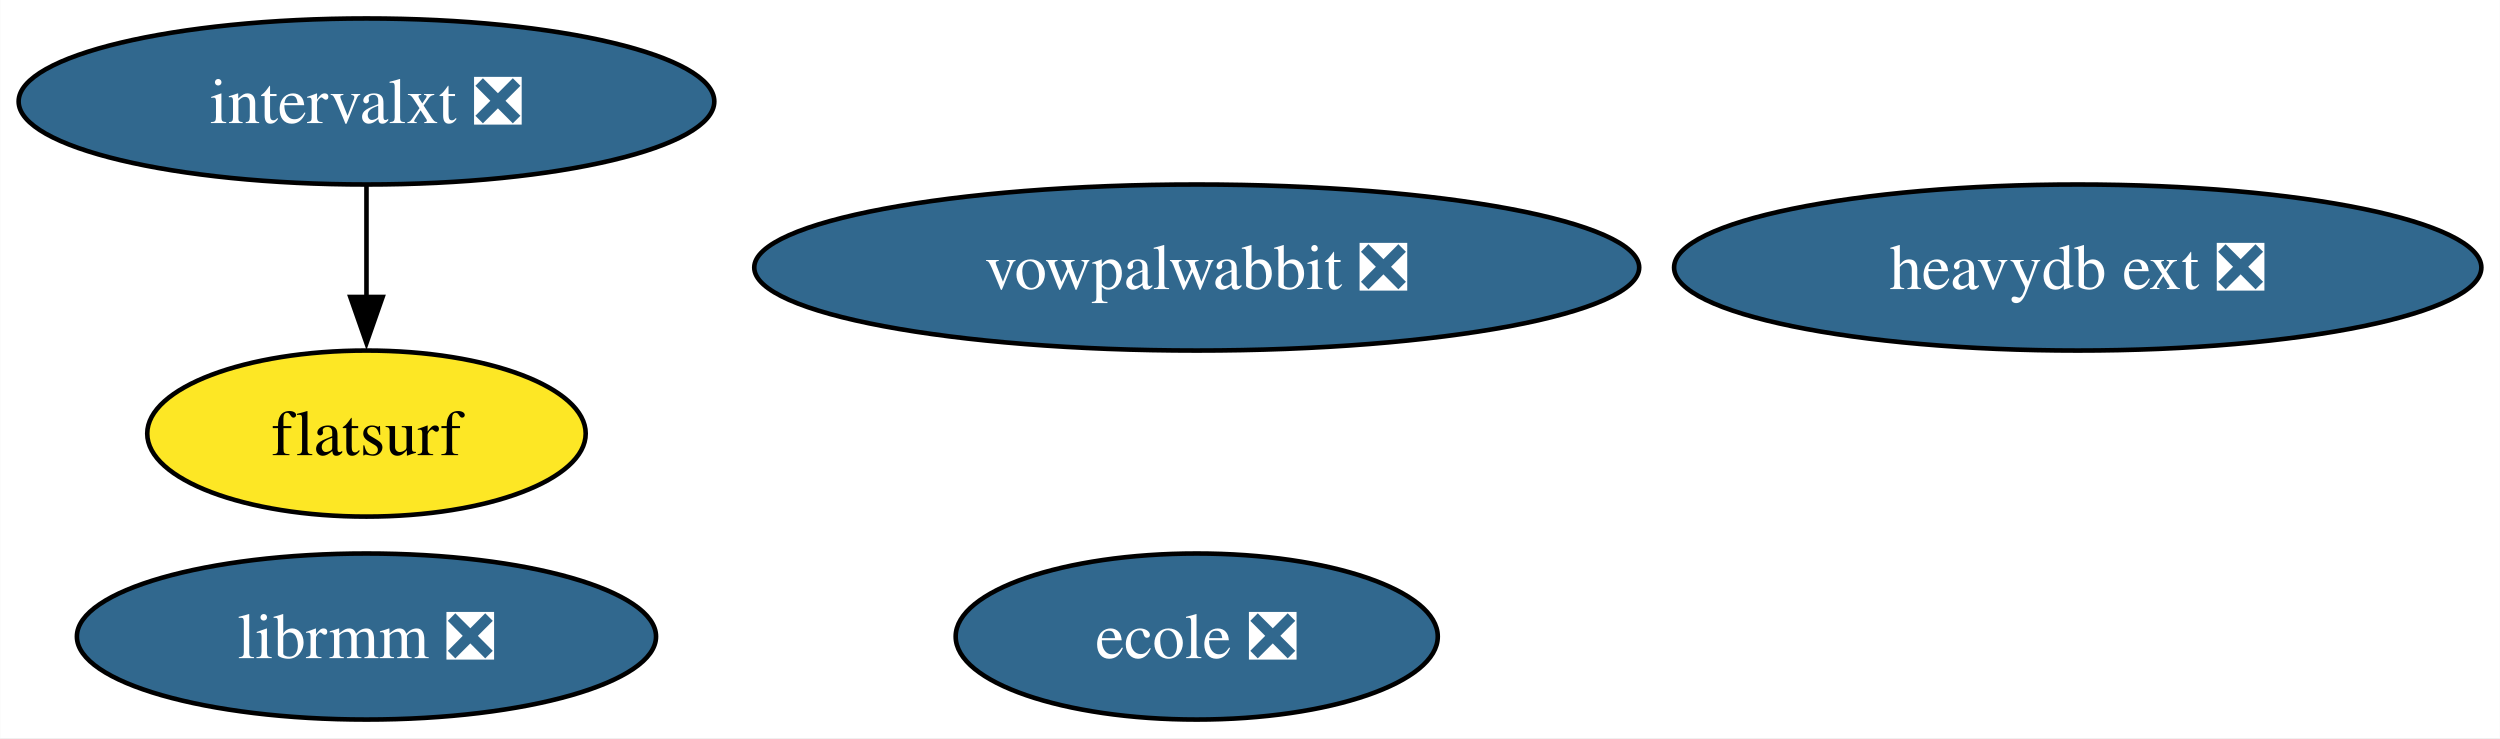
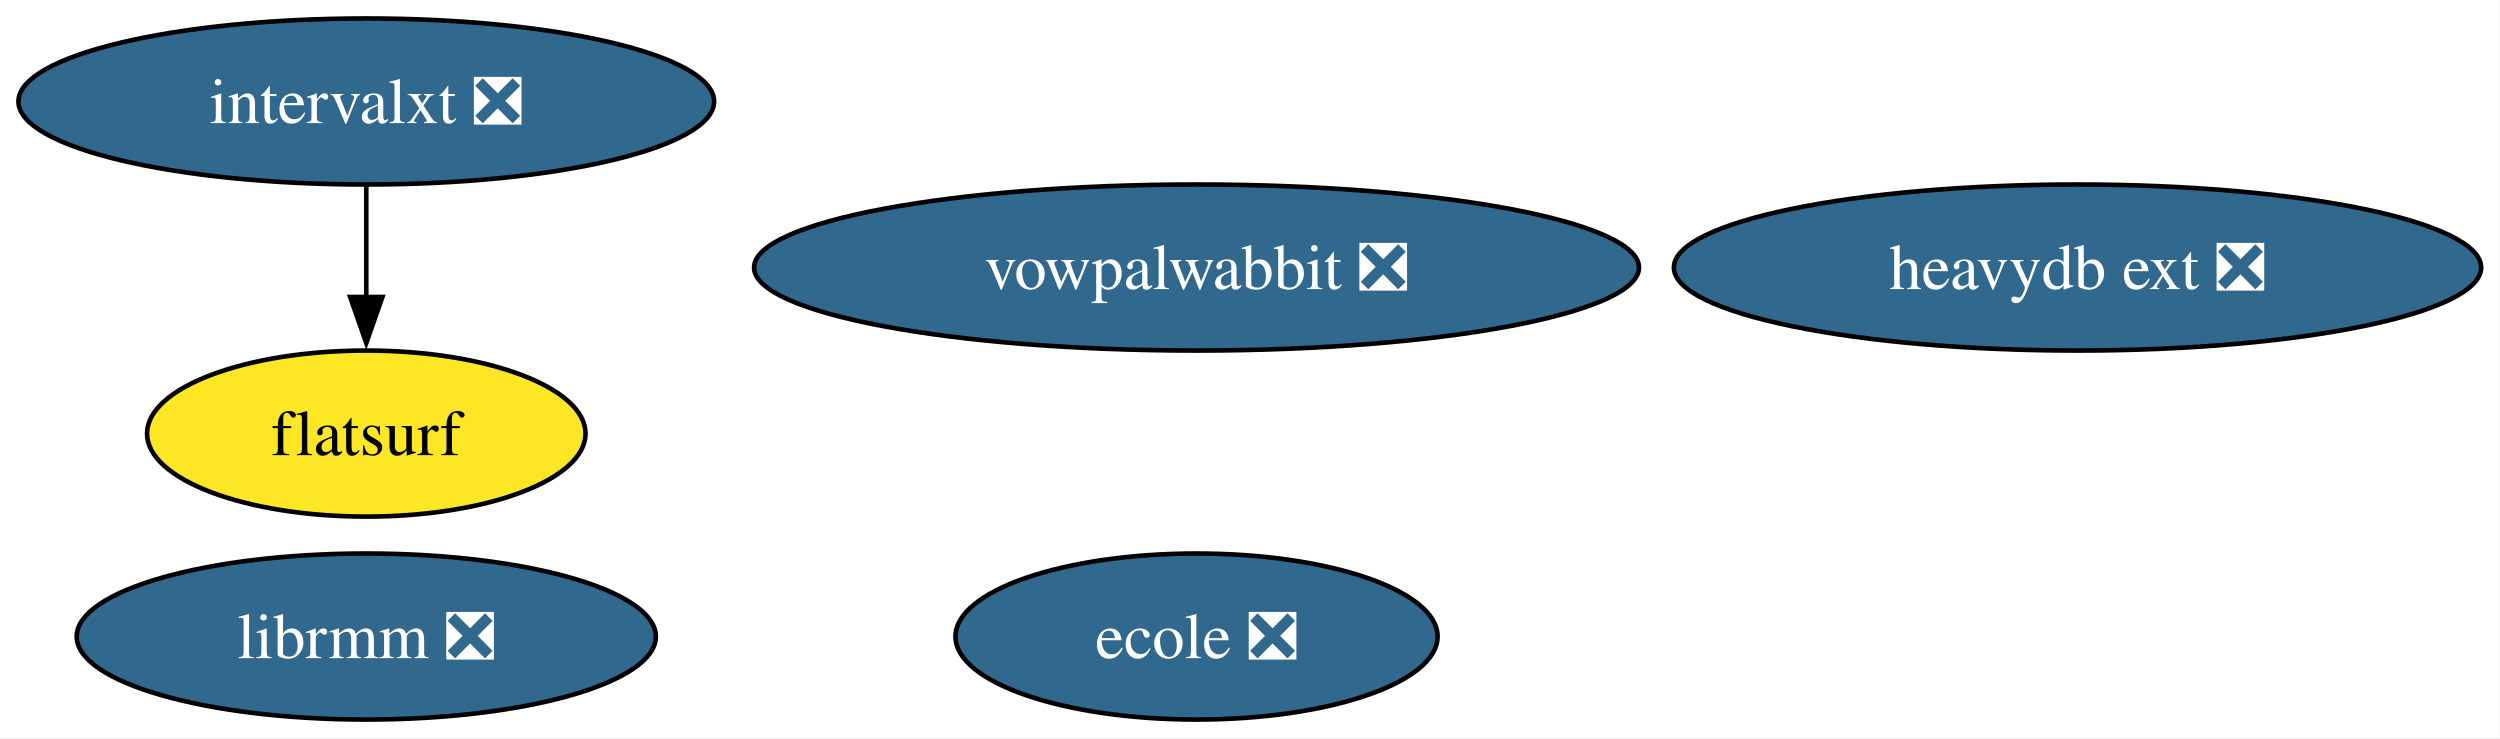
- <svg xmlns="http://www.w3.org/2000/svg" xmlns:xlink="http://www.w3.org/1999/xlink" width="542pt" height="160pt" viewBox="0.00 0.00 541.92 160.00">
+ <svg xmlns="http://www.w3.org/2000/svg" xmlns:xlink="http://www.w3.org/1999/xlink" width="542pt" height="160pt" viewBox="0.00 0.00 542.00 160.00">
  <g id="graph0" class="graph" transform="scale(1 1) rotate(0) translate(4 156)">
    <polygon fill="white" stroke="none" points="-4,4 -4,-156 537.92,-156 537.92,4 -4,4" />
    <g id="node1" class="node">
      <g id="a_node1">
        <a xlink:href="https://github.com/conda-forge/vowpalwabbit-feedstock/pull/85" xlink:title="vowpalwabbit ❎">
          <ellipse fill="#31688e" stroke="black" cx="255.41" cy="-98" rx="95.93" ry="18" />
-           <text text-anchor="middle" x="255.41" y="-93.33" font-family="Times,serif" font-size="14.00" fill="white">vowpalwabbit ❎</text>
+           <text xml:space="preserve" text-anchor="middle" x="255.41" y="-93.33" font-family="Times,serif" font-size="14.00" fill="white">vowpalwabbit ❎</text>
        </a>
      </g>
    </g>
    <g id="node2" class="node">
      <g id="a_node2">
        <a xlink:href="https://github.com/conda-forge/ecole-feedstock/pull/42" xlink:title="ecole ❎">
          <ellipse fill="#31688e" stroke="black" cx="255.41" cy="-18" rx="52.26" ry="18" />
-           <text text-anchor="middle" x="255.41" y="-13.32" font-family="Times,serif" font-size="14.00" fill="white">ecole ❎</text>
+           <text xml:space="preserve" text-anchor="middle" x="255.41" y="-13.32" font-family="Times,serif" font-size="14.00" fill="white">ecole ❎</text>
        </a>
      </g>
    </g>
    <g id="node3" class="node">
      <g id="a_node3">
        <a xlink:href="https://github.com/conda-forge/librmm-feedstock/pull/69" xlink:title="librmm ❎">
          <ellipse fill="#31688e" stroke="black" cx="75.41" cy="-18" rx="62.78" ry="18" />
-           <text text-anchor="middle" x="75.41" y="-13.32" font-family="Times,serif" font-size="14.00" fill="white">librmm ❎</text>
+           <text xml:space="preserve" text-anchor="middle" x="75.41" y="-13.32" font-family="Times,serif" font-size="14.00" fill="white">librmm ❎</text>
        </a>
      </g>
    </g>
    <g id="node4" class="node">
      <g id="a_node4">
        <a xlink:href="https://github.com/conda-forge/intervalxt-feedstock/pull/22" xlink:title="intervalxt ❎">
          <ellipse fill="#31688e" stroke="black" cx="75.41" cy="-134" rx="75.41" ry="18" />
-           <text text-anchor="middle" x="75.41" y="-129.32" font-family="Times,serif" font-size="14.00" fill="white">intervalxt ❎</text>
+           <text xml:space="preserve" text-anchor="middle" x="75.41" y="-129.32" font-family="Times,serif" font-size="14.00" fill="white">intervalxt ❎</text>
        </a>
      </g>
    </g>
    <g id="node5" class="node">
      <g id="a_node5">
        <a xlink:href="https://github.com/conda-forge/flatsurf-feedstock" xlink:title="flatsurf">
          <ellipse fill="#fde725" stroke="black" cx="75.41" cy="-62" rx="47.53" ry="18" />
-           <text text-anchor="middle" x="75.41" y="-57.33" font-family="Times,serif" font-size="14.00">flatsurf</text>
+           <text xml:space="preserve" text-anchor="middle" x="75.41" y="-57.33" font-family="Times,serif" font-size="14.00">flatsurf</text>
        </a>
      </g>
    </g>
    <g id="edge1" class="edge">
      <path fill="none" stroke="black" d="M75.41,-115.7C75.41,-108.41 75.41,-99.73 75.41,-91.54" />
      <polygon fill="black" stroke="black" points="78.91,-91.62 75.41,-81.62 71.91,-91.62 78.91,-91.62" />
    </g>
    <g id="node6" class="node">
      <g id="a_node6">
        <a xlink:href="https://github.com/conda-forge/heavydb-ext-feedstock/pull/75" xlink:title="heavydb ext ❎">
          <ellipse fill="#31688e" stroke="black" cx="446.41" cy="-98" rx="87.51" ry="18" />
-           <text text-anchor="middle" x="446.41" y="-93.33" font-family="Times,serif" font-size="14.00" fill="white">heavydb ext ❎</text>
+           <text xml:space="preserve" text-anchor="middle" x="446.41" y="-93.33" font-family="Times,serif" font-size="14.00" fill="white">heavydb ext ❎</text>
        </a>
      </g>
    </g>
  </g>
</svg>
